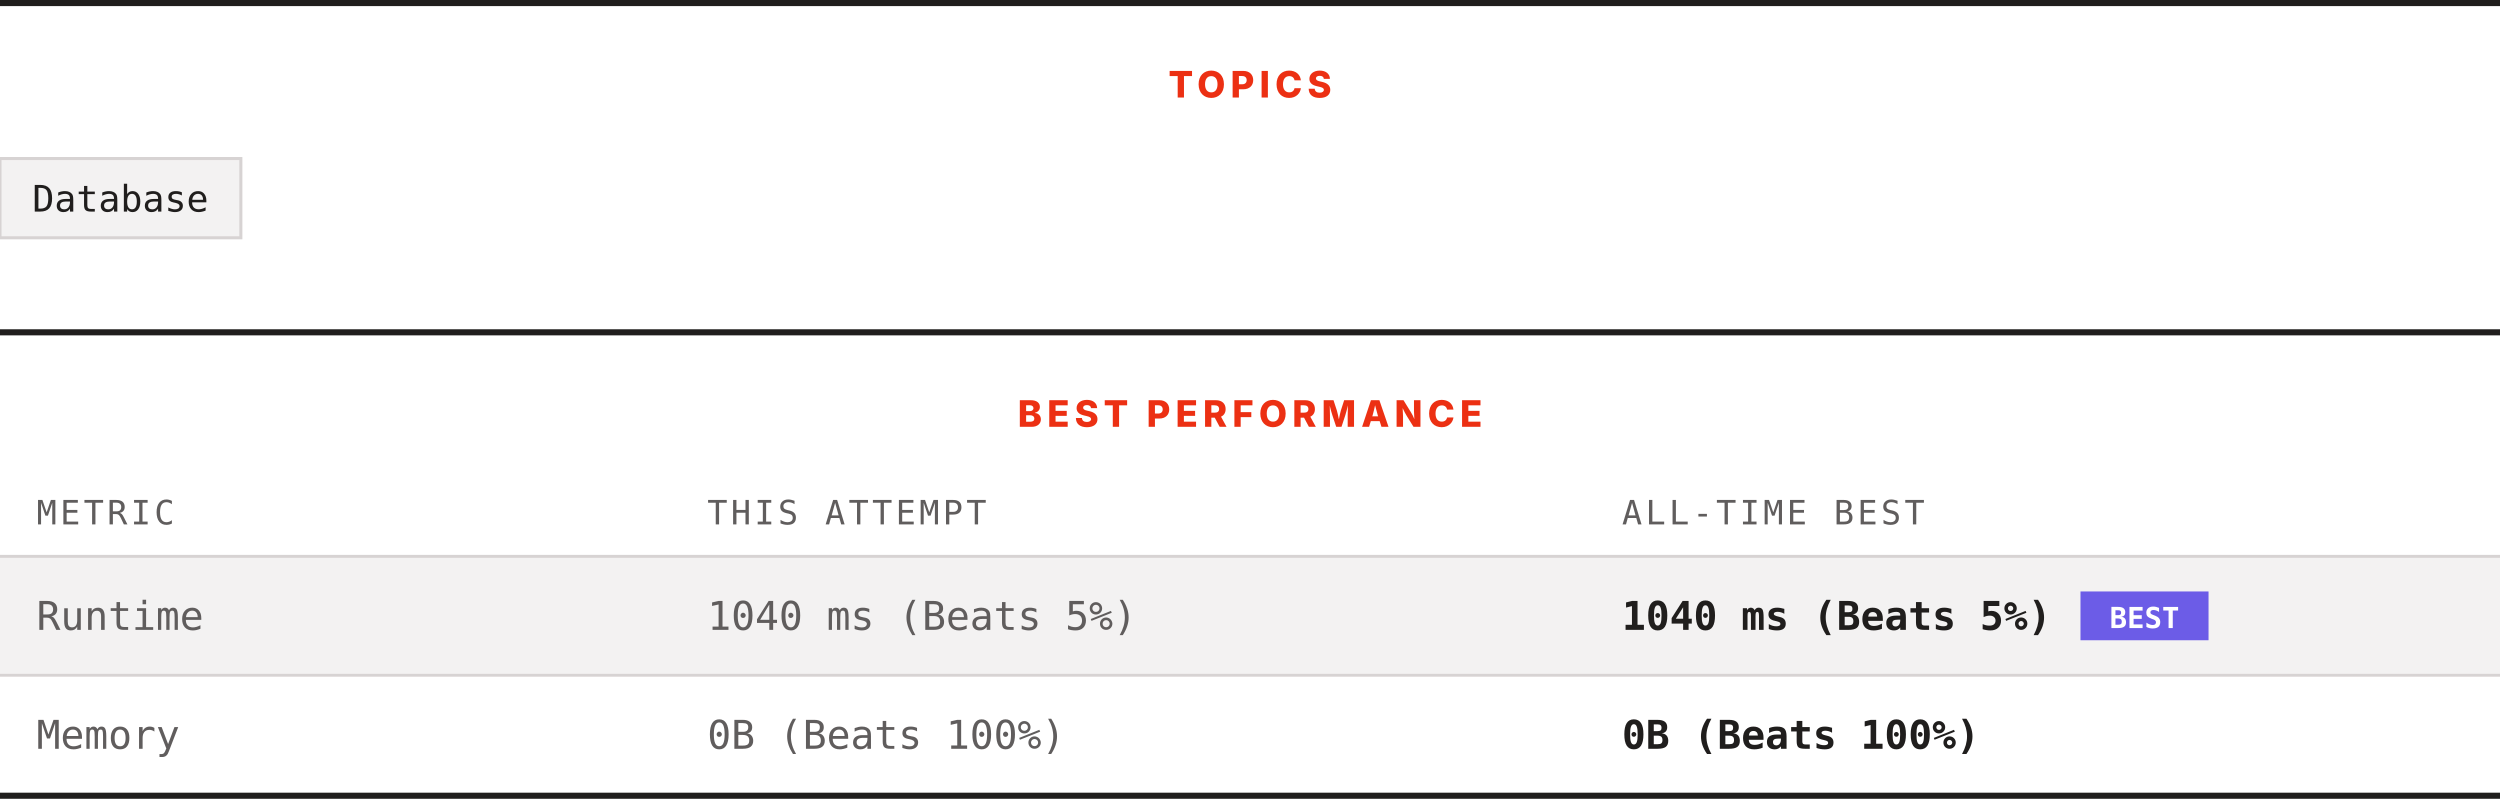
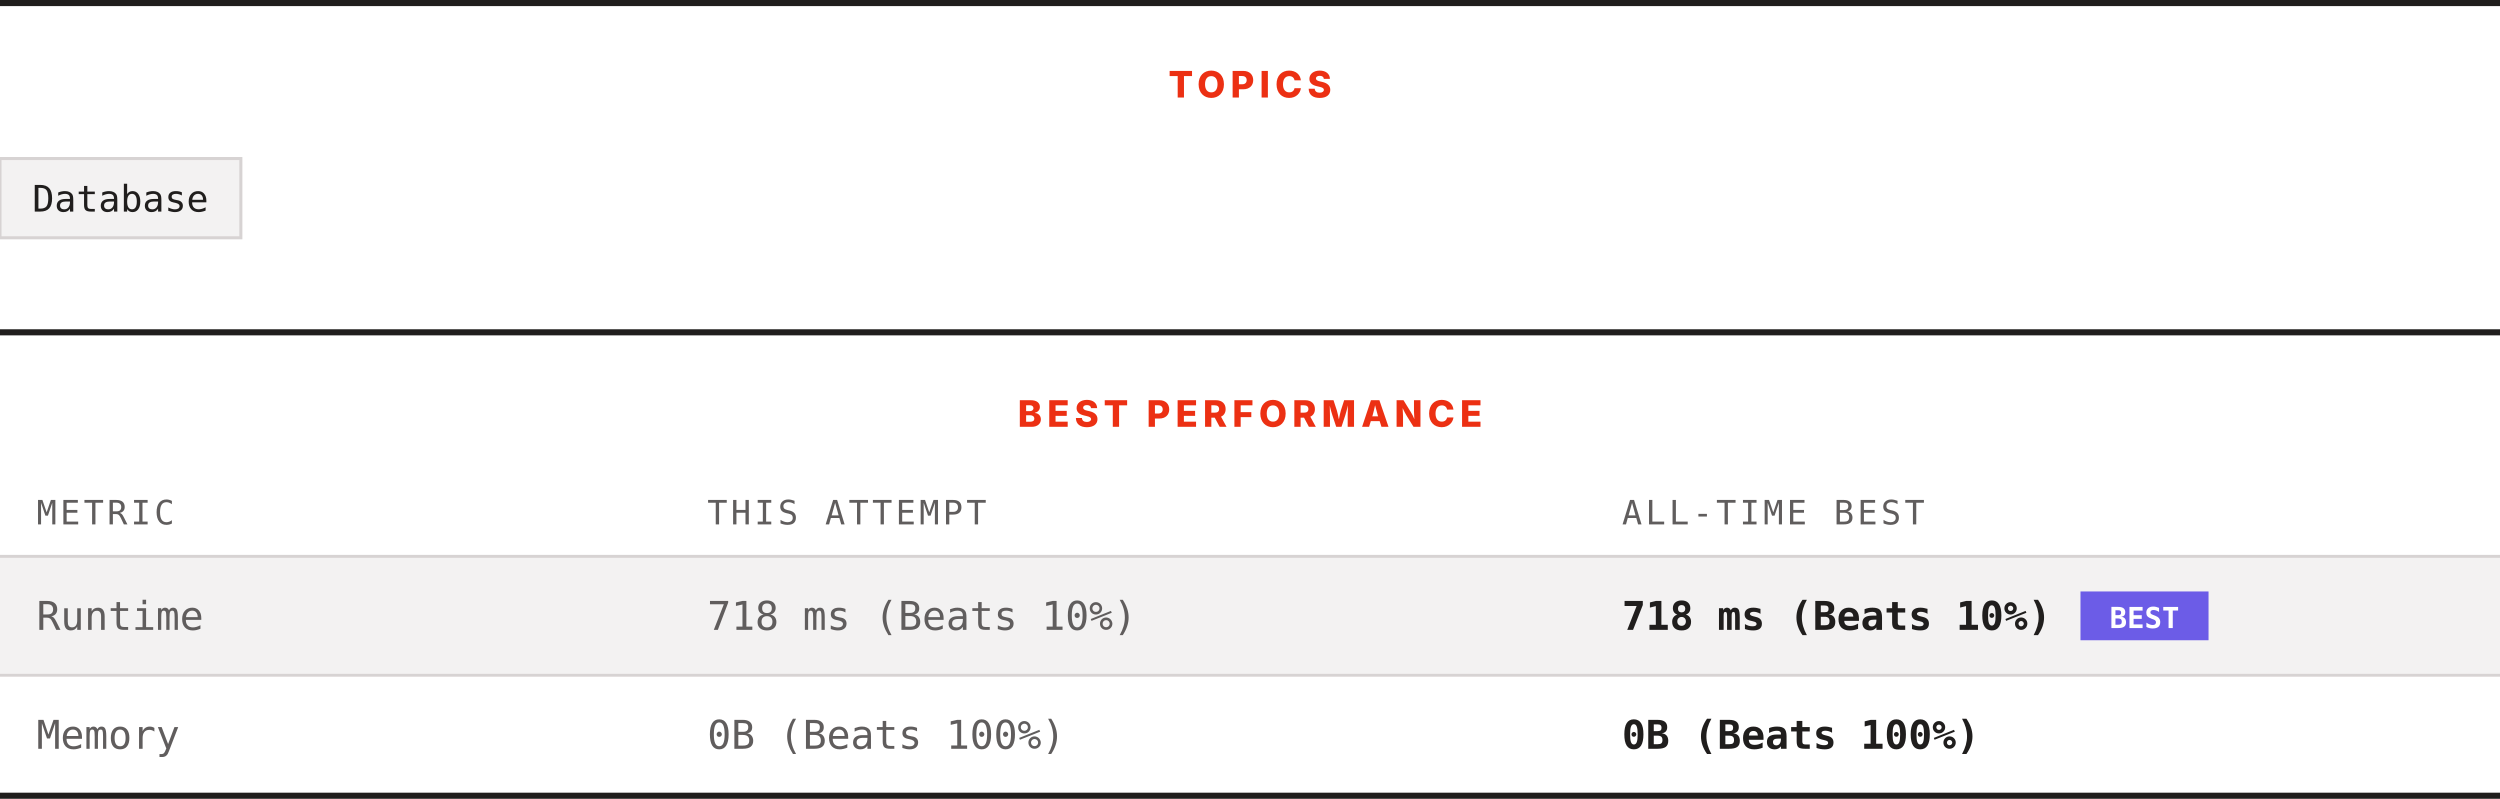
<svg xmlns="http://www.w3.org/2000/svg" width="820" height="262" viewBox="0 0 820 262" role="img" aria-label="Topics and best performance">
  <rect width="820" height="262" fill="#ffffff" />
  <rect x="0" y="0" width="820" height="2" fill="#201e1d" />
  <text x="410" y="32" text-anchor="middle" font-family="Archivo, system-ui, -apple-system, Segoe UI, sans-serif" font-size="12" font-weight="800" letter-spacing="1.68" fill="#ec3013">TOPICS</text>
  <rect x="0" y="52" width="79" height="26" fill="#f3f2f2" stroke="#d7d3d3" />
  <text x="39.5" y="69.4" text-anchor="middle" font-family="ui-monospace, SFMono-Regular, Menlo, Consolas, monospace" font-size="12" fill="#201e1d">Database</text>
  <rect x="0" y="108" width="820" height="2" fill="#201e1d" />
  <text x="410" y="140" text-anchor="middle" font-family="Archivo, system-ui, -apple-system, Segoe UI, sans-serif" font-size="12" font-weight="800" letter-spacing="1.68" fill="#ec3013">BEST PERFORMANCE</text>
  <text x="12" y="172" font-family="ui-monospace, SFMono-Regular, Menlo, Consolas, monospace" font-size="11" letter-spacing="1.1" fill="#605d5d">METRIC</text>
  <text x="232" y="172" font-family="ui-monospace, SFMono-Regular, Menlo, Consolas, monospace" font-size="11" letter-spacing="1.1" fill="#605d5d">THIS ATTEMPT</text>
  <text x="532" y="172" font-family="ui-monospace, SFMono-Regular, Menlo, Consolas, monospace" font-size="11" letter-spacing="1.1" fill="#605d5d">ALL-TIME BEST</text>
  <rect x="0" y="182" width="820" height="1" fill="#d7d3d3" />
  <rect x="0" y="183" width="820" height="38" fill="#f3f2f2" />
  <text x="12" y="206.6" font-family="ui-monospace, SFMono-Regular, Menlo, Consolas, monospace" font-size="13" fill="#605d5d">Runtime</text>
-   <text x="232" y="206.6" font-family="ui-monospace, SFMono-Regular, Menlo, Consolas, monospace" font-size="13" fill="#605d5d">1040 ms (Beats 5%)</text>
-   <text x="532" y="206.6" font-family="ui-monospace, SFMono-Regular, Menlo, Consolas, monospace" font-size="13" font-weight="700" fill="#201e1d">1040 ms (Beats 5%)</text>
+   <text x="232" y="206.6" font-family="ui-monospace, SFMono-Regular, Menlo, Consolas, monospace" font-size="13" fill="#605d5d">718 ms (Beats 10%)</text>
+   <text x="532" y="206.6" font-family="ui-monospace, SFMono-Regular, Menlo, Consolas, monospace" font-size="13" font-weight="700" fill="#201e1d">718 ms (Beats 10%)</text>
  <rect x="682.4" y="194" width="42" height="16" fill="#6c5ce7" />
  <text x="703.4" y="206" text-anchor="middle" font-family="ui-monospace, SFMono-Regular, Menlo, Consolas, monospace" font-size="9.5" font-weight="700" fill="#ffffff">BEST</text>
  <rect x="0" y="221" width="820" height="1" fill="#d7d3d3" />
  <rect x="0" y="222" width="820" height="38" fill="#ffffff" />
  <text x="12" y="245.6" font-family="ui-monospace, SFMono-Regular, Menlo, Consolas, monospace" font-size="13" fill="#605d5d">Memory</text>
  <text x="232" y="245.6" font-family="ui-monospace, SFMono-Regular, Menlo, Consolas, monospace" font-size="13" fill="#605d5d">0B (Beats 100%)</text>
  <text x="532" y="245.6" font-family="ui-monospace, SFMono-Regular, Menlo, Consolas, monospace" font-size="13" font-weight="700" fill="#201e1d">0B (Beats 100%)</text>
  <rect x="0" y="260" width="820" height="2" fill="#201e1d" />
</svg>
